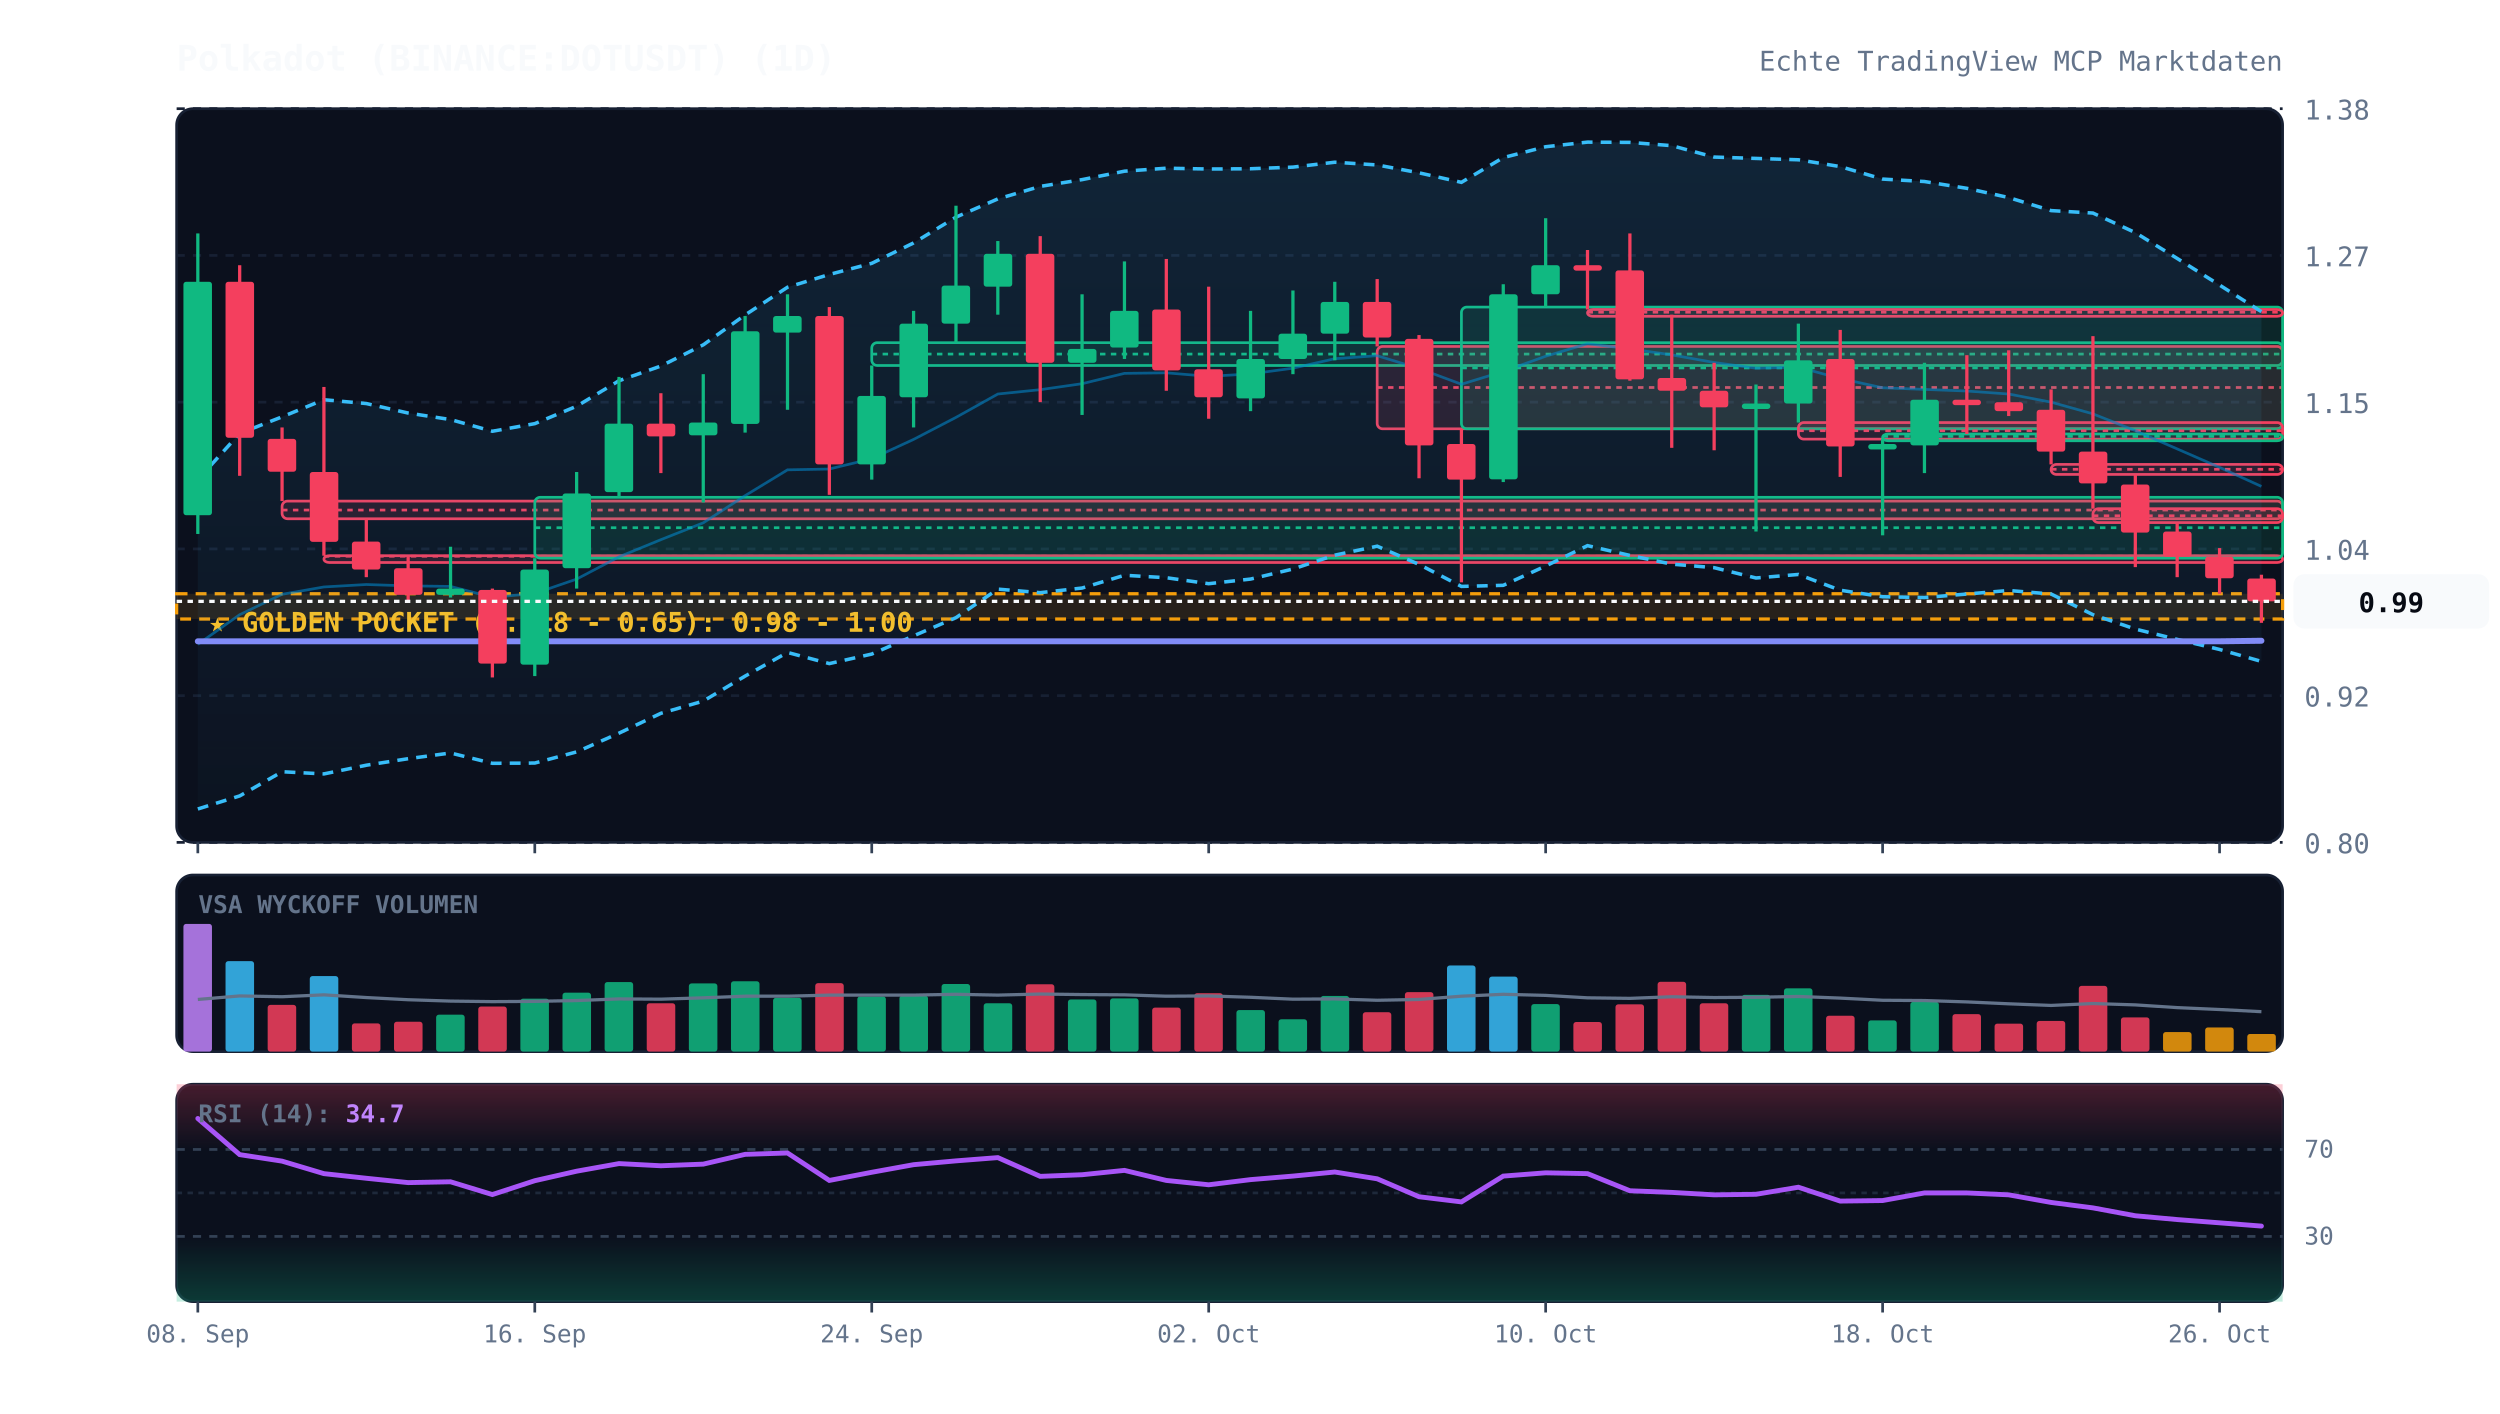
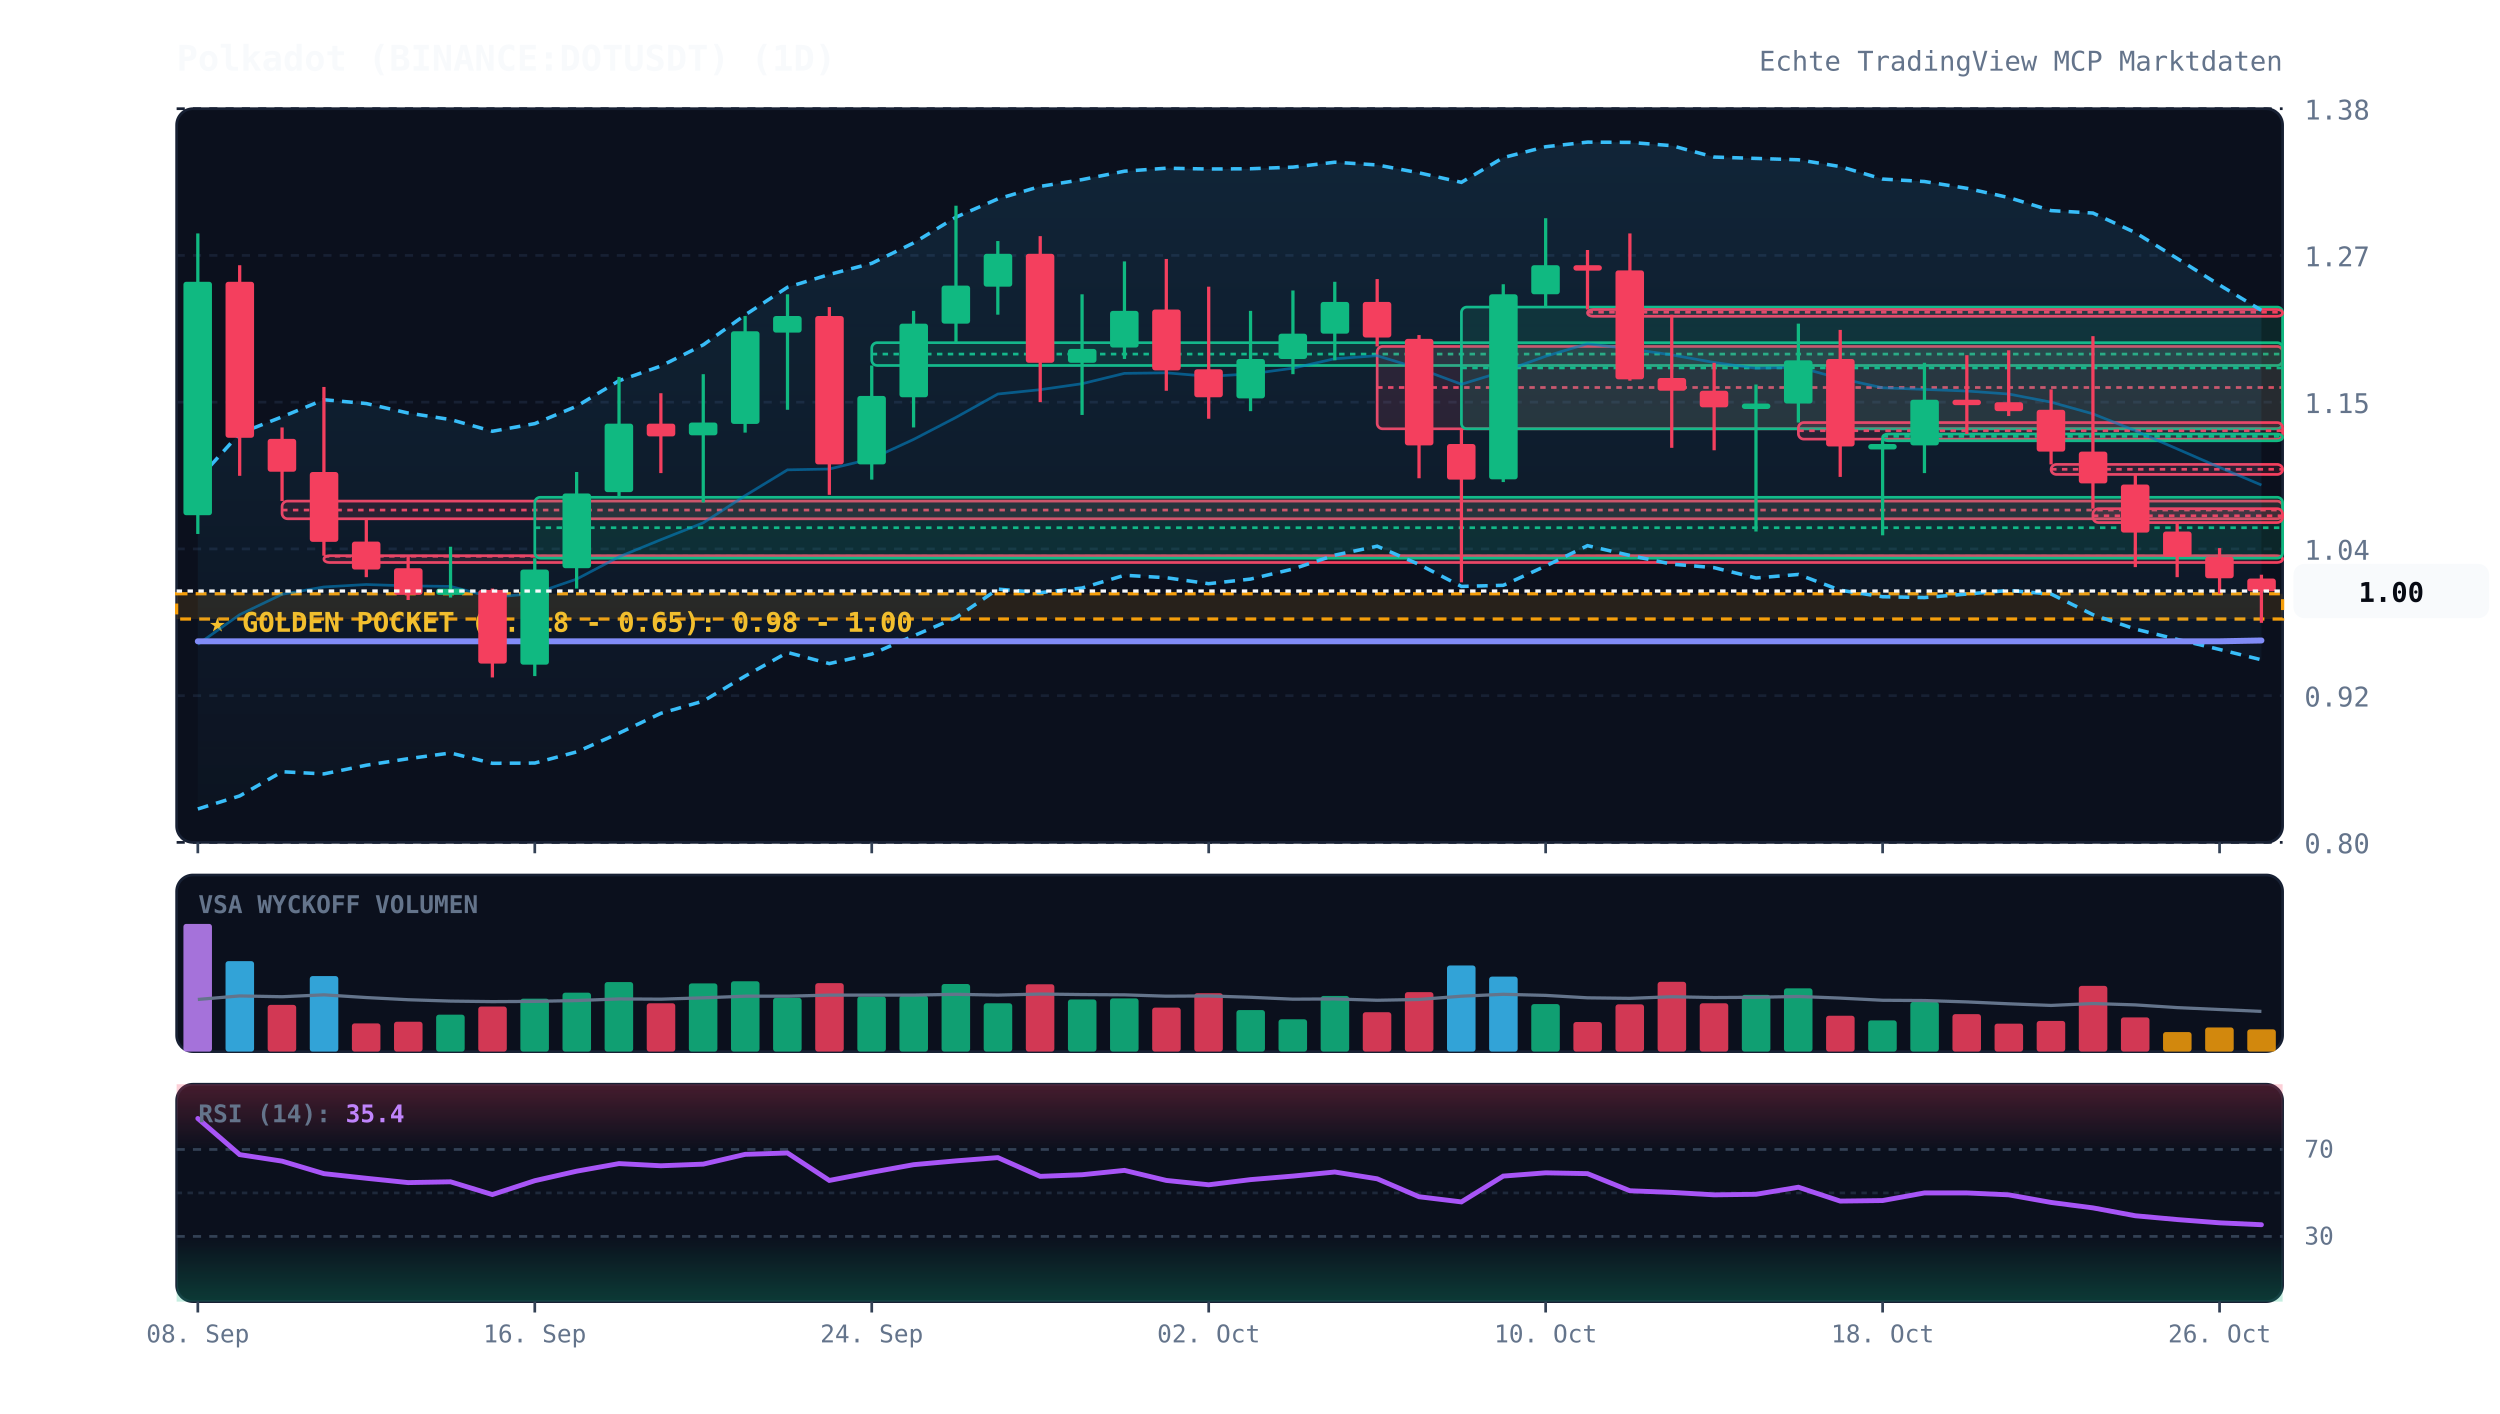
<svg xmlns="http://www.w3.org/2000/svg" viewBox="0 0 920 520" width="100%" height="100%" style="background:#070a13; font-family:'JetBrains Mono', monospace;">
  <defs>
    <linearGradient id="cloud-grad" x1="0%" y1="0%" x2="0%" y2="100%">
      <stop offset="0%" stop-color="#38bdf8" stop-opacity="0.12" />
      <stop offset="100%" stop-color="#38bdf8" stop-opacity="0.02" />
    </linearGradient>
    <linearGradient id="rsi-overbought" x1="0%" y1="0%" x2="0%" y2="100%">
      <stop offset="0%" stop-color="#f43f5e" stop-opacity="0.25" />
      <stop offset="100%" stop-color="#f43f5e" stop-opacity="0.0" />
    </linearGradient>
    <linearGradient id="rsi-oversold" x1="0%" y1="0%" x2="0%" y2="100%">
      <stop offset="0%" stop-color="#10b981" stop-opacity="0.0" />
      <stop offset="100%" stop-color="#10b981" stop-opacity="0.25" />
    </linearGradient>
  </defs>
  <rect x="65" y="40" width="775" height="270" fill="#0b101d" rx="6" stroke="#172033" stroke-width="1" />
  <rect x="65" y="322" width="775" height="65" fill="#0b101d" rx="6" stroke="#172033" stroke-width="1" />
  <rect x="65" y="399" width="775" height="80" fill="#0b101d" rx="6" stroke="#172033" stroke-width="1" />
  <line x1="65" y1="310.0" x2="840" y2="310.0" stroke="#172033" stroke-dasharray="3,3" stroke-width="1" />
  <text x="848" y="314.0" fill="#64748b" font-size="10" text-anchor="start">0.80</text>
  <line x1="65" y1="256.0" x2="840" y2="256.0" stroke="#172033" stroke-dasharray="3,3" stroke-width="1" />
  <text x="848" y="260.0" fill="#64748b" font-size="10" text-anchor="start">0.92</text>
  <line x1="65" y1="202.0" x2="840" y2="202.0" stroke="#172033" stroke-dasharray="3,3" stroke-width="1" />
  <text x="848" y="206.0" fill="#64748b" font-size="10" text-anchor="start">1.04</text>
  <line x1="65" y1="148.0" x2="840" y2="148.0" stroke="#172033" stroke-dasharray="3,3" stroke-width="1" />
  <text x="848" y="152.0" fill="#64748b" font-size="10" text-anchor="start">1.15</text>
  <line x1="65" y1="94.0" x2="840" y2="94.0" stroke="#172033" stroke-dasharray="3,3" stroke-width="1" />
  <text x="848" y="98.0" fill="#64748b" font-size="10" text-anchor="start">1.27</text>
  <line x1="65" y1="40.0" x2="840" y2="40.0" stroke="#172033" stroke-dasharray="3,3" stroke-width="1" />
  <text x="848" y="44.0" fill="#64748b" font-size="10" text-anchor="start">1.38</text>
  <rect x="65" y="218.5" width="775" height="9.3" fill="rgba(245, 158, 11, 0.12)" stroke="#f59e0b" stroke-dasharray="4,3" stroke-width="1.2" />
  <text x="77" y="232.5" fill="#fbbf24" font-size="10" font-weight="bold">★ GOLDEN POCKET (0.618 - 0.65): 0.98 - 1.00</text>
  <rect x="103.8" y="184.4" width="736.2" height="6.5" fill="rgba(244, 63, 94, 0.13)" stroke="#f43f5e" stroke-width="1" rx="2" />
  <line x1="103.8" y1="187.7" x2="840" y2="187.7" stroke="#f43f5e" stroke-dasharray="2,2" stroke-width="1" />
  <rect x="119.2" y="204.5" width="720.8" height="2.5" fill="rgba(244, 63, 94, 0.13)" stroke="#f43f5e" stroke-width="1" rx="2" />
  <line x1="119.2" y1="204.7" x2="840" y2="204.7" stroke="#f43f5e" stroke-dasharray="2,2" stroke-width="1" />
  <rect x="196.8" y="183.0" width="643.2" height="22.4" fill="rgba(16, 185, 129, 0.13)" stroke="#10b981" stroke-width="1" rx="2" />
  <line x1="196.8" y1="194.2" x2="840" y2="194.2" stroke="#10b981" stroke-dasharray="2,2" stroke-width="1" />
  <rect x="320.8" y="126.1" width="519.2" height="8.4" fill="rgba(16, 185, 129, 0.13)" stroke="#10b981" stroke-width="1" rx="2" />
  <line x1="320.8" y1="130.3" x2="840" y2="130.3" stroke="#10b981" stroke-dasharray="2,2" stroke-width="1" />
  <rect x="506.8" y="127.5" width="333.2" height="30.3" fill="rgba(244, 63, 94, 0.13)" stroke="#f43f5e" stroke-width="1" rx="2" />
  <line x1="506.8" y1="142.6" x2="840" y2="142.6" stroke="#f43f5e" stroke-dasharray="2,2" stroke-width="1" />
  <rect x="537.8" y="113.0" width="302.2" height="44.8" fill="rgba(16, 185, 129, 0.13)" stroke="#10b981" stroke-width="1" rx="2" />
  <line x1="537.8" y1="135.4" x2="840" y2="135.4" stroke="#10b981" stroke-dasharray="2,2" stroke-width="1" />
  <rect x="584.2" y="113.9" width="255.8" height="2.5" fill="rgba(244, 63, 94, 0.13)" stroke="#f43f5e" stroke-width="1" rx="2" />
  <line x1="584.2" y1="114.9" x2="840" y2="114.9" stroke="#f43f5e" stroke-dasharray="2,2" stroke-width="1" />
  <rect x="661.8" y="155.5" width="178.2" height="6.1" fill="rgba(244, 63, 94, 0.13)" stroke="#f43f5e" stroke-width="1" rx="2" />
  <line x1="661.8" y1="158.5" x2="840" y2="158.5" stroke="#f43f5e" stroke-dasharray="2,2" stroke-width="1" />
  <rect x="692.8" y="159.7" width="147.2" height="2.5" fill="rgba(16, 185, 129, 0.13)" stroke="#10b981" stroke-width="1" rx="2" />
  <line x1="692.8" y1="160.6" x2="840" y2="160.6" stroke="#10b981" stroke-dasharray="2,2" stroke-width="1" />
  <rect x="754.8" y="170.9" width="85.2" height="3.7" fill="rgba(244, 63, 94, 0.13)" stroke="#f43f5e" stroke-width="1" rx="2" />
  <line x1="754.8" y1="172.7" x2="840" y2="172.7" stroke="#f43f5e" stroke-dasharray="2,2" stroke-width="1" />
  <rect x="770.2" y="187.2" width="69.8" height="5.1" fill="rgba(244, 63, 94, 0.13)" stroke="#f43f5e" stroke-width="1" rx="2" />
  <line x1="770.2" y1="189.8" x2="840" y2="189.8" stroke="#f43f5e" stroke-dasharray="2,2" stroke-width="1" />
-   <polygon points="72.8,176.5 88.2,159.5 103.8,153.4 119.2,147.1 134.8,148.5 150.2,152.0 165.8,154.4 181.2,158.7 196.8,155.9 212.2,149.5 227.8,140.1 243.2,134.7 258.8,126.9 274.2,115.9 289.8,105.7 305.2,101.0 320.8,96.9 336.2,89.4 351.8,79.9 367.2,73.2 382.8,68.6 398.2,66.1 413.8,63.0 429.2,61.9 444.8,62.2 460.2,62.1 475.8,61.5 491.2,59.7 506.8,60.7 522.2,63.6 537.8,67.1 553.2,58.0 568.8,54.0 584.2,52.3 599.8,52.4 615.2,53.6 630.8,57.8 646.2,58.3 661.8,58.8 677.2,61.3 692.8,65.9 708.2,66.8 723.8,69.3 739.2,72.7 754.8,77.5 770.2,78.4 785.8,85.6 801.2,95.1 816.8,104.9 832.2,114.7 832.2,243.4 816.8,239.0 801.2,235.3 785.8,231.5 770.2,226.2 754.8,218.6 739.2,217.3 723.8,218.6 708.2,219.9 692.8,219.6 677.2,217.2 661.8,211.4 646.2,212.7 630.8,208.9 615.2,207.6 599.8,204.4 584.2,200.8 568.8,208.3 553.2,215.4 537.8,215.8 522.2,207.7 506.8,201.0 491.2,204.3 475.8,209.4 460.2,213.1 444.8,214.8 429.2,212.6 413.8,211.7 398.2,216.4 382.8,218.1 367.2,216.8 351.8,227.3 336.2,234.0 320.8,240.7 305.2,244.2 289.8,240.1 274.2,248.8 258.8,258.0 243.2,262.5 227.8,269.8 212.2,276.7 196.8,280.8 181.2,280.9 165.8,277.1 150.2,279.2 134.8,281.6 119.2,284.8 103.8,284.0 88.2,292.9 72.8,297.7" fill="url(#cloud-grad)" />
-   <polyline points="72.8,176.5 88.2,159.5 103.8,153.4 119.2,147.1 134.8,148.5 150.2,152.0 165.8,154.4 181.2,158.7 196.8,155.9 212.2,149.5 227.8,140.1 243.2,134.7 258.8,126.9 274.2,115.9 289.8,105.7 305.2,101.0 320.8,96.9 336.2,89.4 351.8,79.9 367.2,73.2 382.8,68.6 398.2,66.1 413.8,63.0 429.2,61.9 444.8,62.2 460.2,62.1 475.8,61.5 491.2,59.7 506.8,60.7 522.2,63.6 537.8,67.1 553.2,58.0 568.8,54.0 584.2,52.3 599.8,52.4 615.2,53.6 630.8,57.8 646.2,58.3 661.8,58.8 677.2,61.3 692.8,65.9 708.2,66.8 723.8,69.3 739.2,72.7 754.8,77.5 770.2,78.4 785.8,85.6 801.2,95.1 816.8,104.9 832.2,114.7" fill="none" stroke="#38bdf8" stroke-width="1.3" stroke-dasharray="4,3" />
-   <polyline points="72.8,297.7 88.2,292.9 103.8,284.0 119.2,284.8 134.8,281.6 150.2,279.2 165.8,277.1 181.2,280.9 196.8,280.8 212.2,276.7 227.8,269.8 243.2,262.5 258.8,258.0 274.2,248.8 289.8,240.1 305.2,244.2 320.8,240.7 336.2,234.0 351.8,227.3 367.2,216.8 382.8,218.1 398.2,216.4 413.8,211.7 429.2,212.6 444.8,214.8 460.2,213.1 475.8,209.4 491.2,204.3 506.8,201.0 522.2,207.7 537.8,215.8 553.2,215.4 568.8,208.3 584.2,200.8 599.8,204.4 615.2,207.6 630.8,208.9 646.2,212.7 661.8,211.4 677.2,217.2 692.8,219.6 708.2,219.9 723.8,218.6 739.2,217.3 754.8,218.6 770.2,226.2 785.8,231.5 801.2,235.3 816.8,239.0 832.2,243.4" fill="none" stroke="#38bdf8" stroke-width="1.3" stroke-dasharray="4,3" />
-   <polyline points="72.8,237.1 88.2,226.2 103.8,218.7 119.2,216.0 134.8,215.1 150.2,215.6 165.8,215.8 181.2,219.8 196.8,218.4 212.2,213.1 227.8,204.9 243.2,198.6 258.8,192.4 274.2,182.4 289.8,172.9 305.2,172.6 320.8,168.8 336.2,161.7 351.8,153.6 367.2,145.0 382.8,143.4 398.2,141.2 413.8,137.4 429.2,137.2 444.8,138.5 460.2,137.6 475.8,135.5 491.2,132.0 506.8,130.9 522.2,135.6 537.8,141.4 553.2,136.7 568.8,131.1 584.2,126.5 599.8,128.4 615.2,130.6 630.8,133.4 646.2,135.5 661.8,135.1 677.2,139.3 692.8,142.7 708.2,143.3 723.8,143.9 739.2,145.0 754.8,148.0 770.2,152.3 785.8,158.5 801.2,165.2 816.8,172.0 832.2,179.0" fill="none" stroke="#0284c7" stroke-width="1.0" stroke-opacity="0.6" />
-   <polyline points="72.8,236.0 88.2,236.0 103.8,236.0 119.2,236.0 134.8,236.0 150.2,236.0 165.8,236.0 181.2,236.0 196.8,236.0 212.2,236.0 227.8,236.0 243.2,236.0 258.8,236.0 274.2,236.0 289.8,236.0 305.2,236.0 320.8,236.0 336.2,236.0 351.8,236.0 367.2,236.0 382.8,236.0 398.2,236.0 413.8,236.0 429.2,236.0 444.8,236.0 460.2,236.0 475.8,236.0 491.2,236.0 506.8,236.0 522.2,236.0 537.8,236.0 553.2,236.0 568.8,236.0 584.2,236.0 599.8,236.0 615.2,236.0 630.8,236.0 646.2,236.0 661.8,236.0 677.2,236.0 692.8,236.0 708.2,236.0 723.8,236.0 739.2,236.0 754.8,236.0 770.2,236.0 785.8,236.0 801.2,236.0 816.8,236.0 832.2,235.8" fill="none" stroke="#818cf8" stroke-width="2.2" stroke-linecap="round" />
+   <polygon points="72.8,176.5 88.2,159.5 103.8,153.4 119.2,147.1 134.8,148.5 150.2,152.0 165.8,154.4 181.2,158.7 196.8,155.9 212.2,149.5 227.8,140.1 243.2,134.7 258.8,126.9 274.2,115.9 289.8,105.7 305.2,101.0 320.8,96.9 336.2,89.4 351.8,79.9 367.2,73.2 382.8,68.6 398.2,66.1 413.8,63.0 429.2,61.9 444.8,62.2 460.2,62.1 475.8,61.5 491.2,59.7 506.8,60.7 522.2,63.6 537.8,67.1 553.2,58.0 568.8,54.0 584.2,52.3 599.8,52.4 615.2,53.6 630.8,57.8 646.2,58.3 661.8,58.8 677.2,61.3 692.8,65.9 708.2,66.8 723.8,69.3 739.2,72.7 754.8,77.5 770.2,78.4 785.8,85.6 801.2,95.1 816.8,104.9 832.2,114.2 832.2,242.8 816.8,239.0 801.2,235.3 785.8,231.5 770.2,226.2 754.8,218.6 739.2,217.3 723.8,218.6 708.2,219.9 692.8,219.6 677.2,217.2 661.8,211.4 646.2,212.7 630.8,208.9 615.2,207.6 599.8,204.4 584.2,200.8 568.8,208.3 553.2,215.4 537.8,215.8 522.2,207.7 506.8,201.0 491.2,204.3 475.8,209.4 460.2,213.1 444.8,214.8 429.2,212.6 413.8,211.7 398.2,216.4 382.8,218.1 367.2,216.8 351.8,227.3 336.2,234.0 320.8,240.7 305.2,244.2 289.8,240.1 274.2,248.8 258.8,258.0 243.2,262.5 227.8,269.8 212.2,276.7 196.8,280.8 181.2,280.9 165.8,277.1 150.2,279.2 134.8,281.6 119.2,284.8 103.8,284.0 88.2,292.9 72.8,297.7" fill="url(#cloud-grad)" />
+   <polyline points="72.8,176.5 88.2,159.5 103.8,153.4 119.2,147.1 134.8,148.5 150.2,152.0 165.8,154.4 181.2,158.7 196.8,155.9 212.2,149.5 227.8,140.1 243.2,134.7 258.8,126.9 274.2,115.9 289.8,105.7 305.2,101.0 320.8,96.9 336.2,89.4 351.8,79.9 367.2,73.2 382.8,68.6 398.2,66.1 413.8,63.0 429.2,61.9 444.8,62.2 460.2,62.1 475.8,61.5 491.2,59.7 506.8,60.7 522.2,63.6 537.8,67.1 553.2,58.0 568.8,54.0 584.2,52.3 599.8,52.4 615.2,53.6 630.8,57.8 646.2,58.3 661.8,58.8 677.2,61.3 692.8,65.9 708.2,66.8 723.8,69.3 739.2,72.7 754.8,77.5 770.2,78.4 785.8,85.6 801.2,95.1 816.8,104.9 832.2,114.2" fill="none" stroke="#38bdf8" stroke-width="1.3" stroke-dasharray="4,3" />
+   <polyline points="72.8,297.7 88.2,292.9 103.8,284.0 119.2,284.8 134.8,281.6 150.2,279.2 165.8,277.1 181.2,280.9 196.8,280.8 212.2,276.7 227.8,269.8 243.2,262.5 258.8,258.0 274.2,248.8 289.8,240.1 305.2,244.2 320.8,240.7 336.2,234.0 351.8,227.3 367.2,216.8 382.8,218.1 398.2,216.4 413.8,211.7 429.2,212.6 444.8,214.8 460.2,213.1 475.8,209.4 491.2,204.3 506.8,201.0 522.2,207.7 537.8,215.8 553.2,215.4 568.8,208.3 584.2,200.8 599.8,204.4 615.2,207.6 630.8,208.9 646.2,212.7 661.8,211.4 677.2,217.2 692.8,219.6 708.2,219.9 723.8,218.6 739.2,217.3 754.8,218.6 770.2,226.2 785.8,231.5 801.2,235.3 816.8,239.0 832.2,242.8" fill="none" stroke="#38bdf8" stroke-width="1.3" stroke-dasharray="4,3" />
+   <polyline points="72.8,237.1 88.2,226.2 103.8,218.7 119.2,216.0 134.8,215.1 150.2,215.6 165.8,215.8 181.2,219.8 196.8,218.4 212.2,213.1 227.8,204.9 243.2,198.6 258.8,192.4 274.2,182.4 289.8,172.9 305.2,172.6 320.8,168.8 336.2,161.7 351.8,153.6 367.2,145.0 382.8,143.4 398.2,141.2 413.8,137.4 429.2,137.2 444.8,138.5 460.2,137.6 475.8,135.5 491.2,132.0 506.8,130.9 522.2,135.6 537.8,141.4 553.2,136.7 568.8,131.1 584.2,126.5 599.8,128.4 615.2,130.6 630.8,133.4 646.2,135.5 661.8,135.1 677.2,139.3 692.8,142.7 708.2,143.3 723.8,143.9 739.2,145.0 754.8,148.0 770.2,152.3 785.8,158.5 801.2,165.2 816.8,172.0 832.2,178.5" fill="none" stroke="#0284c7" stroke-width="1.0" stroke-opacity="0.6" />
+   <polyline points="72.8,236.0 88.2,236.0 103.8,236.0 119.2,236.0 134.8,236.0 150.2,236.0 165.8,236.0 181.2,236.0 196.8,236.0 212.2,236.0 227.8,236.0 243.2,236.0 258.8,236.0 274.2,236.0 289.8,236.0 305.2,236.0 320.8,236.0 336.2,236.0 351.8,236.0 367.2,236.0 382.8,236.0 398.2,236.0 413.8,236.0 429.2,236.0 444.8,236.0 460.2,236.0 475.8,236.0 491.2,236.0 506.8,236.0 522.2,236.0 537.8,236.0 553.2,236.0 568.8,236.0 584.2,236.0 599.8,236.0 615.2,236.0 630.8,236.0 646.2,236.0 661.8,236.0 677.2,236.0 692.8,236.0 708.2,236.0 723.8,236.0 739.2,236.0 754.8,236.0 770.2,236.0 785.8,236.0 801.2,236.0 816.8,236.0 832.2,235.7" fill="none" stroke="#818cf8" stroke-width="2.2" stroke-linecap="round" />
  <line x1="72.8" y1="85.9" x2="72.8" y2="196.5" stroke="#10b981" stroke-width="1.2" />
  <rect x="67.5" y="103.7" width="10.5" height="85.9" fill="#10b981" rx="1" />
  <line x1="88.2" y1="97.6" x2="88.2" y2="175.1" stroke="#f43f5e" stroke-width="1.2" />
  <rect x="83.0" y="103.7" width="10.5" height="57.4" fill="#f43f5e" rx="1" />
  <line x1="103.8" y1="157.3" x2="103.8" y2="184.4" stroke="#f43f5e" stroke-width="1.2" />
  <rect x="98.5" y="161.5" width="10.5" height="12.1" fill="#f43f5e" rx="1" />
  <line x1="119.2" y1="142.4" x2="119.2" y2="204.5" stroke="#f43f5e" stroke-width="1.2" />
  <rect x="114.0" y="173.7" width="10.5" height="25.7" fill="#f43f5e" rx="1" />
  <line x1="134.8" y1="190.9" x2="134.8" y2="212.4" stroke="#f43f5e" stroke-width="1.2" />
  <rect x="129.5" y="199.3" width="10.5" height="10.3" fill="#f43f5e" rx="1" />
  <line x1="150.2" y1="204.9" x2="150.2" y2="220.8" stroke="#f43f5e" stroke-width="1.2" />
  <rect x="145.0" y="209.1" width="10.5" height="9.8" fill="#f43f5e" rx="1" />
  <line x1="165.8" y1="201.2" x2="165.8" y2="219.9" stroke="#10b981" stroke-width="1.2" />
  <rect x="160.5" y="216.6" width="10.5" height="2.3" fill="#10b981" rx="1" />
  <line x1="181.2" y1="216.6" x2="181.2" y2="249.3" stroke="#f43f5e" stroke-width="1.2" />
  <rect x="176.0" y="217.1" width="10.5" height="27.1" fill="#f43f5e" rx="1" />
  <line x1="196.8" y1="205.4" x2="196.8" y2="248.8" stroke="#10b981" stroke-width="1.2" />
  <rect x="191.5" y="209.6" width="10.5" height="35.0" fill="#10b981" rx="1" />
  <line x1="212.2" y1="173.7" x2="212.2" y2="216.6" stroke="#10b981" stroke-width="1.2" />
  <rect x="207.0" y="181.6" width="10.5" height="27.5" fill="#10b981" rx="1" />
  <line x1="227.8" y1="138.7" x2="227.8" y2="183.0" stroke="#10b981" stroke-width="1.2" />
  <rect x="222.5" y="155.9" width="10.5" height="25.2" fill="#10b981" rx="1" />
  <line x1="243.2" y1="144.7" x2="243.2" y2="174.1" stroke="#f43f5e" stroke-width="1.2" />
  <rect x="238.0" y="155.9" width="10.5" height="4.7" fill="#f43f5e" rx="1" />
  <line x1="258.8" y1="137.7" x2="258.8" y2="184.9" stroke="#10b981" stroke-width="1.2" />
  <rect x="253.5" y="155.5" width="10.5" height="4.7" fill="#10b981" rx="1" />
  <line x1="274.2" y1="116.3" x2="274.2" y2="159.2" stroke="#10b981" stroke-width="1.2" />
  <rect x="269.0" y="121.9" width="10.5" height="34.1" fill="#10b981" rx="1" />
  <line x1="289.8" y1="108.3" x2="289.8" y2="150.8" stroke="#10b981" stroke-width="1.2" />
  <rect x="284.5" y="116.3" width="10.5" height="6.1" fill="#10b981" rx="1" />
  <line x1="305.2" y1="113.0" x2="305.2" y2="182.1" stroke="#f43f5e" stroke-width="1.2" />
  <rect x="300.0" y="116.3" width="10.5" height="54.6" fill="#f43f5e" rx="1" />
  <line x1="320.8" y1="134.5" x2="320.8" y2="176.5" stroke="#10b981" stroke-width="1.2" />
  <rect x="315.5" y="145.7" width="10.5" height="25.2" fill="#10b981" rx="1" />
  <line x1="336.2" y1="114.4" x2="336.2" y2="157.3" stroke="#10b981" stroke-width="1.2" />
  <rect x="331.0" y="119.1" width="10.5" height="27.1" fill="#10b981" rx="1" />
  <line x1="351.8" y1="75.7" x2="351.8" y2="126.1" stroke="#10b981" stroke-width="1.2" />
  <rect x="346.5" y="105.1" width="10.5" height="14.0" fill="#10b981" rx="1" />
  <line x1="367.2" y1="88.7" x2="367.2" y2="115.8" stroke="#10b981" stroke-width="1.2" />
  <rect x="362.0" y="93.4" width="10.5" height="12.1" fill="#10b981" rx="1" />
  <line x1="382.8" y1="86.9" x2="382.8" y2="148.0" stroke="#f43f5e" stroke-width="1.2" />
  <rect x="377.5" y="93.4" width="10.5" height="40.1" fill="#f43f5e" rx="1" />
  <line x1="398.2" y1="108.3" x2="398.2" y2="152.7" stroke="#10b981" stroke-width="1.2" />
  <rect x="393.0" y="128.4" width="10.5" height="5.1" fill="#10b981" rx="1" />
  <line x1="413.8" y1="96.2" x2="413.8" y2="132.1" stroke="#10b981" stroke-width="1.2" />
  <rect x="408.5" y="114.4" width="10.5" height="13.5" fill="#10b981" rx="1" />
  <line x1="429.2" y1="95.3" x2="429.2" y2="143.8" stroke="#f43f5e" stroke-width="1.2" />
  <rect x="424.0" y="113.9" width="10.5" height="22.4" fill="#f43f5e" rx="1" />
  <line x1="444.8" y1="105.5" x2="444.8" y2="154.1" stroke="#f43f5e" stroke-width="1.2" />
  <rect x="439.5" y="135.9" width="10.5" height="10.3" fill="#f43f5e" rx="1" />
  <line x1="460.2" y1="114.4" x2="460.2" y2="151.3" stroke="#10b981" stroke-width="1.2" />
  <rect x="455.0" y="132.1" width="10.5" height="14.5" fill="#10b981" rx="1" />
  <line x1="475.8" y1="106.9" x2="475.8" y2="137.7" stroke="#10b981" stroke-width="1.2" />
  <rect x="470.5" y="122.8" width="10.5" height="9.3" fill="#10b981" rx="1" />
  <line x1="491.2" y1="103.7" x2="491.2" y2="132.6" stroke="#10b981" stroke-width="1.2" />
  <rect x="486.0" y="111.1" width="10.5" height="11.7" fill="#10b981" rx="1" />
  <line x1="506.8" y1="102.7" x2="506.8" y2="127.5" stroke="#f43f5e" stroke-width="1.2" />
  <rect x="501.5" y="111.1" width="10.5" height="13.1" fill="#f43f5e" rx="1" />
  <line x1="522.2" y1="123.3" x2="522.2" y2="176.0" stroke="#f43f5e" stroke-width="1.2" />
  <rect x="517.0" y="124.7" width="10.5" height="39.2" fill="#f43f5e" rx="1" />
  <line x1="537.8" y1="157.8" x2="537.8" y2="214.3" stroke="#f43f5e" stroke-width="1.2" />
  <rect x="532.5" y="163.4" width="10.5" height="13.1" fill="#f43f5e" rx="1" />
  <line x1="553.2" y1="104.6" x2="553.2" y2="177.4" stroke="#10b981" stroke-width="1.2" />
  <rect x="548.0" y="108.3" width="10.5" height="68.1" fill="#10b981" rx="1" />
  <line x1="568.8" y1="80.3" x2="568.8" y2="113.0" stroke="#10b981" stroke-width="1.2" />
  <rect x="563.5" y="97.6" width="10.5" height="10.7" fill="#10b981" rx="1" />
  <line x1="584.2" y1="92.0" x2="584.2" y2="113.9" stroke="#f43f5e" stroke-width="1.2" />
  <rect x="579.0" y="97.6" width="10.5" height="2.0" fill="#f43f5e" rx="1" />
  <line x1="599.8" y1="85.9" x2="599.8" y2="140.1" stroke="#f43f5e" stroke-width="1.2" />
  <rect x="594.5" y="99.5" width="10.5" height="40.1" fill="#f43f5e" rx="1" />
  <line x1="615.2" y1="115.8" x2="615.2" y2="164.8" stroke="#f43f5e" stroke-width="1.2" />
  <rect x="610.0" y="139.1" width="10.5" height="4.7" fill="#f43f5e" rx="1" />
  <line x1="630.8" y1="133.5" x2="630.8" y2="165.7" stroke="#f43f5e" stroke-width="1.2" />
  <rect x="625.5" y="143.8" width="10.5" height="6.1" fill="#f43f5e" rx="1" />
  <line x1="646.2" y1="141.5" x2="646.2" y2="195.6" stroke="#10b981" stroke-width="1.2" />
  <rect x="641.0" y="148.5" width="10.5" height="2.0" fill="#10b981" rx="1" />
  <line x1="661.8" y1="119.1" x2="661.8" y2="155.5" stroke="#10b981" stroke-width="1.2" />
  <rect x="656.5" y="132.6" width="10.5" height="15.9" fill="#10b981" rx="1" />
  <line x1="677.2" y1="121.4" x2="677.2" y2="175.5" stroke="#f43f5e" stroke-width="1.2" />
  <rect x="672.0" y="132.1" width="10.5" height="32.2" fill="#f43f5e" rx="1" />
  <line x1="692.8" y1="161.5" x2="692.8" y2="197.0" stroke="#10b981" stroke-width="1.2" />
  <rect x="687.5" y="163.4" width="10.5" height="2.0" fill="#10b981" rx="1" />
  <line x1="708.2" y1="133.5" x2="708.2" y2="174.1" stroke="#10b981" stroke-width="1.2" />
  <rect x="703.0" y="147.1" width="10.5" height="16.8" fill="#10b981" rx="1" />
  <line x1="723.8" y1="130.7" x2="723.8" y2="159.7" stroke="#f43f5e" stroke-width="1.2" />
  <rect x="718.5" y="147.1" width="10.5" height="2.0" fill="#f43f5e" rx="1" />
  <line x1="739.2" y1="128.9" x2="739.2" y2="153.1" stroke="#f43f5e" stroke-width="1.2" />
  <rect x="734.0" y="148.0" width="10.5" height="3.3" fill="#f43f5e" rx="1" />
  <line x1="754.8" y1="143.3" x2="754.8" y2="170.9" stroke="#f43f5e" stroke-width="1.2" />
  <rect x="749.5" y="150.8" width="10.5" height="15.4" fill="#f43f5e" rx="1" />
  <line x1="770.2" y1="123.7" x2="770.2" y2="187.2" stroke="#f43f5e" stroke-width="1.2" />
  <rect x="765.0" y="166.2" width="10.5" height="11.7" fill="#f43f5e" rx="1" />
  <line x1="785.8" y1="174.6" x2="785.8" y2="208.7" stroke="#f43f5e" stroke-width="1.2" />
  <rect x="780.5" y="178.3" width="10.5" height="17.7" fill="#f43f5e" rx="1" />
  <line x1="801.2" y1="192.3" x2="801.2" y2="212.4" stroke="#f43f5e" stroke-width="1.2" />
  <rect x="796.0" y="195.6" width="10.5" height="9.3" fill="#f43f5e" rx="1" />
  <line x1="816.8" y1="201.7" x2="816.8" y2="218.5" stroke="#f43f5e" stroke-width="1.2" />
  <rect x="811.5" y="204.9" width="10.5" height="7.9" fill="#f43f5e" rx="1" />
  <line x1="832.2" y1="211.5" x2="832.2" y2="229.2" stroke="#f43f5e" stroke-width="1.2" />
-   <rect x="827.0" y="212.9" width="10.5" height="8.4" fill="#f43f5e" rx="1" />
-   <line x1="65" y1="221.3" x2="840" y2="221.3" stroke="#f8fafc" stroke-width="1.2" stroke-dasharray="2,2" />
-   <rect x="844" y="211.3" width="72" height="20" fill="#f8fafc" rx="4" />
-   <text x="880" y="225.3" fill="#070a13" font-size="10" font-weight="bold" text-anchor="middle">0.99</text>
+   <rect x="827.0" y="212.9" width="10.5" height="4.7" fill="#f43f5e" rx="1" />
+   <line x1="65" y1="217.5" x2="840" y2="217.5" stroke="#f8fafc" stroke-width="1.2" stroke-dasharray="2,2" />
+   <rect x="844" y="207.5" width="72" height="20" fill="#f8fafc" rx="4" />
+   <text x="880" y="221.5" fill="#070a13" font-size="10" font-weight="bold" text-anchor="middle">1.00</text>
  <text x="73" y="336" fill="#64748b" font-size="9" font-weight="bold">VSA WYCKOFF VOLUMEN</text>
  <rect x="67.5" y="340.0" width="10.5" height="47.0" fill="#c084fc" opacity="0.85" rx="1" />
  <rect x="83.0" y="353.7" width="10.5" height="33.3" fill="#38bdf8" opacity="0.85" rx="1" />
  <rect x="98.5" y="369.8" width="10.5" height="17.2" fill="#f43f5e" opacity="0.85" rx="1" />
  <rect x="114.0" y="359.2" width="10.5" height="27.8" fill="#38bdf8" opacity="0.85" rx="1" />
  <rect x="129.5" y="376.6" width="10.5" height="10.4" fill="#f43f5e" opacity="0.85" rx="1" />
  <rect x="145.0" y="376.0" width="10.5" height="11.0" fill="#f43f5e" opacity="0.85" rx="1" />
  <rect x="160.5" y="373.4" width="10.5" height="13.6" fill="#10b981" opacity="0.85" rx="1" />
  <rect x="176.0" y="370.4" width="10.5" height="16.6" fill="#f43f5e" opacity="0.85" rx="1" />
  <rect x="191.5" y="367.5" width="10.5" height="19.5" fill="#10b981" opacity="0.85" rx="1" />
  <rect x="207.0" y="365.3" width="10.5" height="21.7" fill="#10b981" opacity="0.85" rx="1" />
  <rect x="222.5" y="361.4" width="10.5" height="25.6" fill="#10b981" opacity="0.85" rx="1" />
  <rect x="238.0" y="369.2" width="10.5" height="17.8" fill="#f43f5e" opacity="0.85" rx="1" />
  <rect x="253.5" y="361.9" width="10.5" height="25.1" fill="#10b981" opacity="0.85" rx="1" />
  <rect x="269.0" y="361.1" width="10.5" height="25.9" fill="#10b981" opacity="0.85" rx="1" />
  <rect x="284.5" y="367.2" width="10.5" height="19.8" fill="#10b981" opacity="0.85" rx="1" />
  <rect x="300.0" y="361.8" width="10.5" height="25.2" fill="#f43f5e" opacity="0.85" rx="1" />
  <rect x="315.5" y="366.7" width="10.5" height="20.3" fill="#10b981" opacity="0.85" rx="1" />
  <rect x="331.0" y="366.4" width="10.5" height="20.6" fill="#10b981" opacity="0.85" rx="1" />
  <rect x="346.5" y="362.1" width="10.5" height="24.9" fill="#10b981" opacity="0.85" rx="1" />
  <rect x="362.0" y="369.2" width="10.5" height="17.8" fill="#10b981" opacity="0.85" rx="1" />
  <rect x="377.5" y="362.2" width="10.5" height="24.8" fill="#f43f5e" opacity="0.85" rx="1" />
  <rect x="393.0" y="367.8" width="10.5" height="19.2" fill="#10b981" opacity="0.85" rx="1" />
  <rect x="408.5" y="367.4" width="10.5" height="19.6" fill="#10b981" opacity="0.85" rx="1" />
  <rect x="424.0" y="370.8" width="10.5" height="16.2" fill="#f43f5e" opacity="0.85" rx="1" />
  <rect x="439.5" y="365.5" width="10.5" height="21.5" fill="#f43f5e" opacity="0.85" rx="1" />
  <rect x="455.0" y="371.7" width="10.5" height="15.3" fill="#10b981" opacity="0.85" rx="1" />
  <rect x="470.5" y="375.1" width="10.5" height="11.9" fill="#10b981" opacity="0.85" rx="1" />
  <rect x="486.0" y="366.5" width="10.5" height="20.5" fill="#10b981" opacity="0.85" rx="1" />
  <rect x="501.5" y="372.5" width="10.5" height="14.5" fill="#f43f5e" opacity="0.85" rx="1" />
  <rect x="517.0" y="365.1" width="10.5" height="21.9" fill="#f43f5e" opacity="0.85" rx="1" />
  <rect x="532.5" y="355.3" width="10.5" height="31.7" fill="#38bdf8" opacity="0.85" rx="1" />
  <rect x="548.0" y="359.4" width="10.5" height="27.6" fill="#38bdf8" opacity="0.85" rx="1" />
  <rect x="563.5" y="369.5" width="10.5" height="17.5" fill="#10b981" opacity="0.85" rx="1" />
  <rect x="579.0" y="376.1" width="10.5" height="10.9" fill="#f43f5e" opacity="0.85" rx="1" />
  <rect x="594.5" y="369.6" width="10.5" height="17.4" fill="#f43f5e" opacity="0.85" rx="1" />
  <rect x="610.0" y="361.3" width="10.5" height="25.7" fill="#f43f5e" opacity="0.85" rx="1" />
  <rect x="625.5" y="369.2" width="10.5" height="17.8" fill="#f43f5e" opacity="0.85" rx="1" />
  <rect x="641.0" y="366.1" width="10.5" height="20.9" fill="#10b981" opacity="0.85" rx="1" />
  <rect x="656.5" y="363.7" width="10.5" height="23.3" fill="#10b981" opacity="0.85" rx="1" />
  <rect x="672.0" y="373.8" width="10.5" height="13.2" fill="#f43f5e" opacity="0.85" rx="1" />
  <rect x="687.5" y="375.5" width="10.5" height="11.5" fill="#10b981" opacity="0.85" rx="1" />
  <rect x="703.0" y="368.7" width="10.5" height="18.3" fill="#10b981" opacity="0.85" rx="1" />
  <rect x="718.5" y="373.2" width="10.5" height="13.8" fill="#f43f5e" opacity="0.85" rx="1" />
  <rect x="734.0" y="376.7" width="10.5" height="10.3" fill="#f43f5e" opacity="0.85" rx="1" />
  <rect x="749.5" y="375.7" width="10.5" height="11.3" fill="#f43f5e" opacity="0.85" rx="1" />
  <rect x="765.0" y="362.8" width="10.5" height="24.2" fill="#f43f5e" opacity="0.85" rx="1" />
  <rect x="780.5" y="374.4" width="10.5" height="12.6" fill="#f43f5e" opacity="0.85" rx="1" />
  <rect x="796.0" y="379.8" width="10.5" height="7.2" fill="#f59e0b" opacity="0.85" rx="1" />
  <rect x="811.5" y="378.1" width="10.5" height="8.9" fill="#f59e0b" opacity="0.85" rx="1" />
-   <rect x="827.0" y="380.5" width="10.5" height="6.5" fill="#f59e0b" opacity="0.85" rx="1" />
-   <polyline points="72.8,367.8 88.2,366.5 103.8,366.8 119.2,366.1 134.8,367.1 150.2,367.9 165.8,368.4 181.2,368.6 196.8,368.5 212.2,368.2 227.8,367.6 243.2,367.7 258.8,367.2 274.2,366.6 289.8,366.6 305.2,366.2 320.8,366.2 336.2,366.2 351.8,365.9 367.2,366.2 382.8,365.8 398.2,366.0 413.8,366.1 429.2,366.6 444.8,366.5 460.2,367.0 475.8,367.7 491.2,367.6 506.8,368.1 522.2,367.8 537.8,366.6 553.2,365.9 568.8,366.3 584.2,367.2 599.8,367.4 615.2,366.8 630.8,367.1 646.2,367.0 661.8,366.7 677.2,367.3 692.8,368.1 708.2,368.2 723.8,368.7 739.2,369.4 754.8,370.0 770.2,369.3 785.8,369.8 801.2,370.8 816.8,371.5 832.2,372.3" fill="none" stroke="#64748b" stroke-width="1.2" />
+   <rect x="827.0" y="378.8" width="10.5" height="8.2" fill="#f59e0b" opacity="0.85" rx="1" />
+   <polyline points="72.8,367.8 88.2,366.5 103.8,366.8 119.2,366.1 134.8,367.1 150.2,367.9 165.8,368.4 181.2,368.6 196.8,368.5 212.2,368.2 227.8,367.6 243.2,367.7 258.8,367.2 274.2,366.6 289.8,366.6 305.2,366.2 320.8,366.2 336.2,366.2 351.8,365.9 367.2,366.2 382.8,365.8 398.2,366.0 413.8,366.1 429.2,366.6 444.8,366.5 460.2,367.0 475.8,367.7 491.2,367.6 506.8,368.1 522.2,367.8 537.8,366.6 553.2,365.9 568.8,366.3 584.2,367.2 599.8,367.4 615.2,366.8 630.8,367.1 646.2,367.0 661.8,366.7 677.2,367.3 692.8,368.1 708.2,368.2 723.8,368.7 739.2,369.4 754.8,370.0 770.2,369.3 785.8,369.8 801.2,370.8 816.8,371.5 832.2,372.2" fill="none" stroke="#64748b" stroke-width="1.2" />
  <rect x="65" y="399" width="775" height="24.0" fill="url(#rsi-overbought)" />
  <rect x="65" y="455.0" width="775" height="24.0" fill="url(#rsi-oversold)" />
  <line x1="65" y1="423.0" x2="840" y2="423.0" stroke="#334155" stroke-dasharray="3,3" stroke-width="1" />
  <text x="848" y="426.0" fill="#64748b" font-size="9">70</text>
  <line x1="65" y1="439.0" x2="840" y2="439.0" stroke="#1e293b" stroke-dasharray="2,2" stroke-width="1" />
  <line x1="65" y1="455.0" x2="840" y2="455.0" stroke="#334155" stroke-dasharray="3,3" stroke-width="1" />
  <text x="848" y="458.0" fill="#64748b" font-size="9">30</text>
-   <polyline points="72.8,411.6 88.2,424.9 103.8,427.3 119.2,431.9 134.8,433.6 150.2,435.2 165.8,434.9 181.2,439.6 196.8,434.5 212.2,431.0 227.8,428.2 243.2,429.0 258.8,428.4 274.2,424.8 289.8,424.3 305.2,434.4 320.8,431.4 336.2,428.6 351.8,427.2 367.2,426.0 382.8,432.9 398.2,432.3 413.8,430.7 429.2,434.4 444.8,436.0 460.2,434.1 475.8,432.8 491.2,431.3 506.8,433.8 522.2,440.4 537.8,442.3 553.2,432.8 568.8,431.6 584.2,431.9 599.8,438.2 615.2,438.8 630.8,439.7 646.2,439.5 661.8,436.9 677.2,442.0 692.8,441.8 708.2,439.0 723.8,439.0 739.2,439.7 754.8,442.5 770.2,444.5 785.8,447.4 801.2,448.8 816.8,450.0 832.2,451.2" fill="none" stroke="#a855f7" stroke-width="1.8" stroke-linecap="round" />
-   <text x="73" y="413" fill="#64748b" font-size="9" font-weight="bold">RSI (14): <tspan fill="#c084fc">34.7</tspan>
+   <polyline points="72.8,411.6 88.2,424.9 103.8,427.3 119.2,431.9 134.8,433.6 150.2,435.2 165.8,434.9 181.2,439.6 196.8,434.5 212.2,431.0 227.8,428.2 243.2,429.0 258.8,428.4 274.2,424.8 289.8,424.3 305.2,434.4 320.8,431.4 336.2,428.6 351.8,427.2 367.2,426.0 382.8,432.9 398.2,432.3 413.8,430.7 429.2,434.4 444.8,436.0 460.2,434.1 475.8,432.8 491.2,431.3 506.8,433.8 522.2,440.4 537.8,442.3 553.2,432.8 568.8,431.6 584.2,431.9 599.8,438.2 615.2,438.8 630.8,439.7 646.2,439.5 661.8,436.9 677.2,442.0 692.8,441.8 708.2,439.0 723.8,439.0 739.2,439.7 754.8,442.5 770.2,444.5 785.8,447.4 801.2,448.8 816.8,450.0 832.2,450.7" fill="none" stroke="#a855f7" stroke-width="1.8" stroke-linecap="round" />
+   <text x="73" y="413" fill="#64748b" font-size="9" font-weight="bold">RSI (14): <tspan fill="#c084fc">35.4</tspan>
  </text>
  <line x1="72.8" y1="310" x2="72.8" y2="314" stroke="#334155" stroke-width="1" />
  <line x1="72.8" y1="479" x2="72.8" y2="483" stroke="#334155" stroke-width="1" />
  <text x="72.8" y="494" fill="#64748b" font-size="9" text-anchor="middle">08. Sep</text>
  <line x1="196.8" y1="310" x2="196.8" y2="314" stroke="#334155" stroke-width="1" />
  <line x1="196.8" y1="479" x2="196.8" y2="483" stroke="#334155" stroke-width="1" />
  <text x="196.8" y="494" fill="#64748b" font-size="9" text-anchor="middle">16. Sep</text>
  <line x1="320.8" y1="310" x2="320.8" y2="314" stroke="#334155" stroke-width="1" />
  <line x1="320.8" y1="479" x2="320.8" y2="483" stroke="#334155" stroke-width="1" />
  <text x="320.8" y="494" fill="#64748b" font-size="9" text-anchor="middle">24. Sep</text>
  <line x1="444.8" y1="310" x2="444.8" y2="314" stroke="#334155" stroke-width="1" />
  <line x1="444.8" y1="479" x2="444.8" y2="483" stroke="#334155" stroke-width="1" />
  <text x="444.8" y="494" fill="#64748b" font-size="9" text-anchor="middle">02. Oct</text>
  <line x1="568.8" y1="310" x2="568.8" y2="314" stroke="#334155" stroke-width="1" />
  <line x1="568.8" y1="479" x2="568.8" y2="483" stroke="#334155" stroke-width="1" />
  <text x="568.8" y="494" fill="#64748b" font-size="9" text-anchor="middle">10. Oct</text>
  <line x1="692.8" y1="310" x2="692.8" y2="314" stroke="#334155" stroke-width="1" />
  <line x1="692.8" y1="479" x2="692.8" y2="483" stroke="#334155" stroke-width="1" />
  <text x="692.8" y="494" fill="#64748b" font-size="9" text-anchor="middle">18. Oct</text>
  <line x1="816.8" y1="310" x2="816.8" y2="314" stroke="#334155" stroke-width="1" />
  <line x1="816.8" y1="479" x2="816.8" y2="483" stroke="#334155" stroke-width="1" />
  <text x="816.8" y="494" fill="#64748b" font-size="9" text-anchor="middle">26. Oct</text>
  <text x="65" y="26" fill="#f8fafc" font-size="13" font-weight="bold">Polkadot (BINANCE:DOTUSDT) (1D)</text>
  <text x="840" y="26" fill="#64748b" font-size="10" text-anchor="end">Echte TradingView MCP Marktdaten</text>
</svg>
